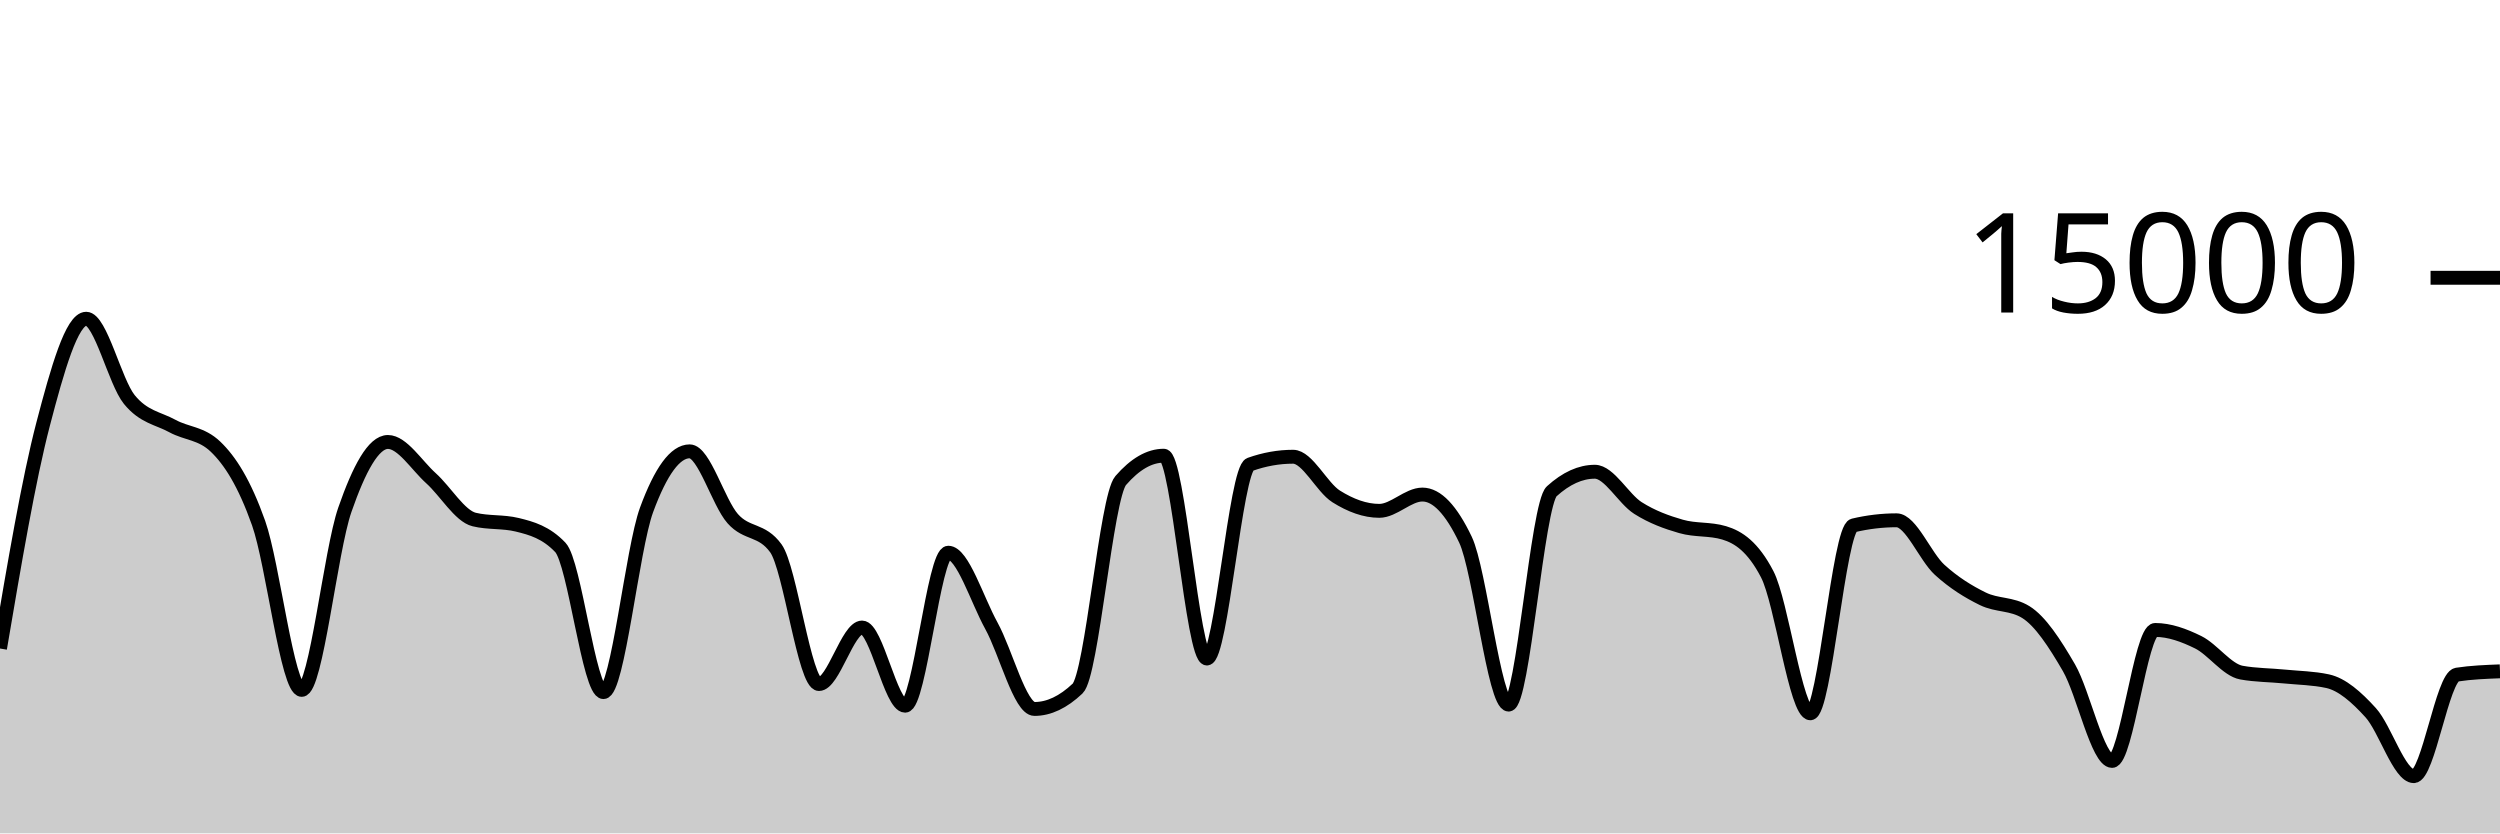
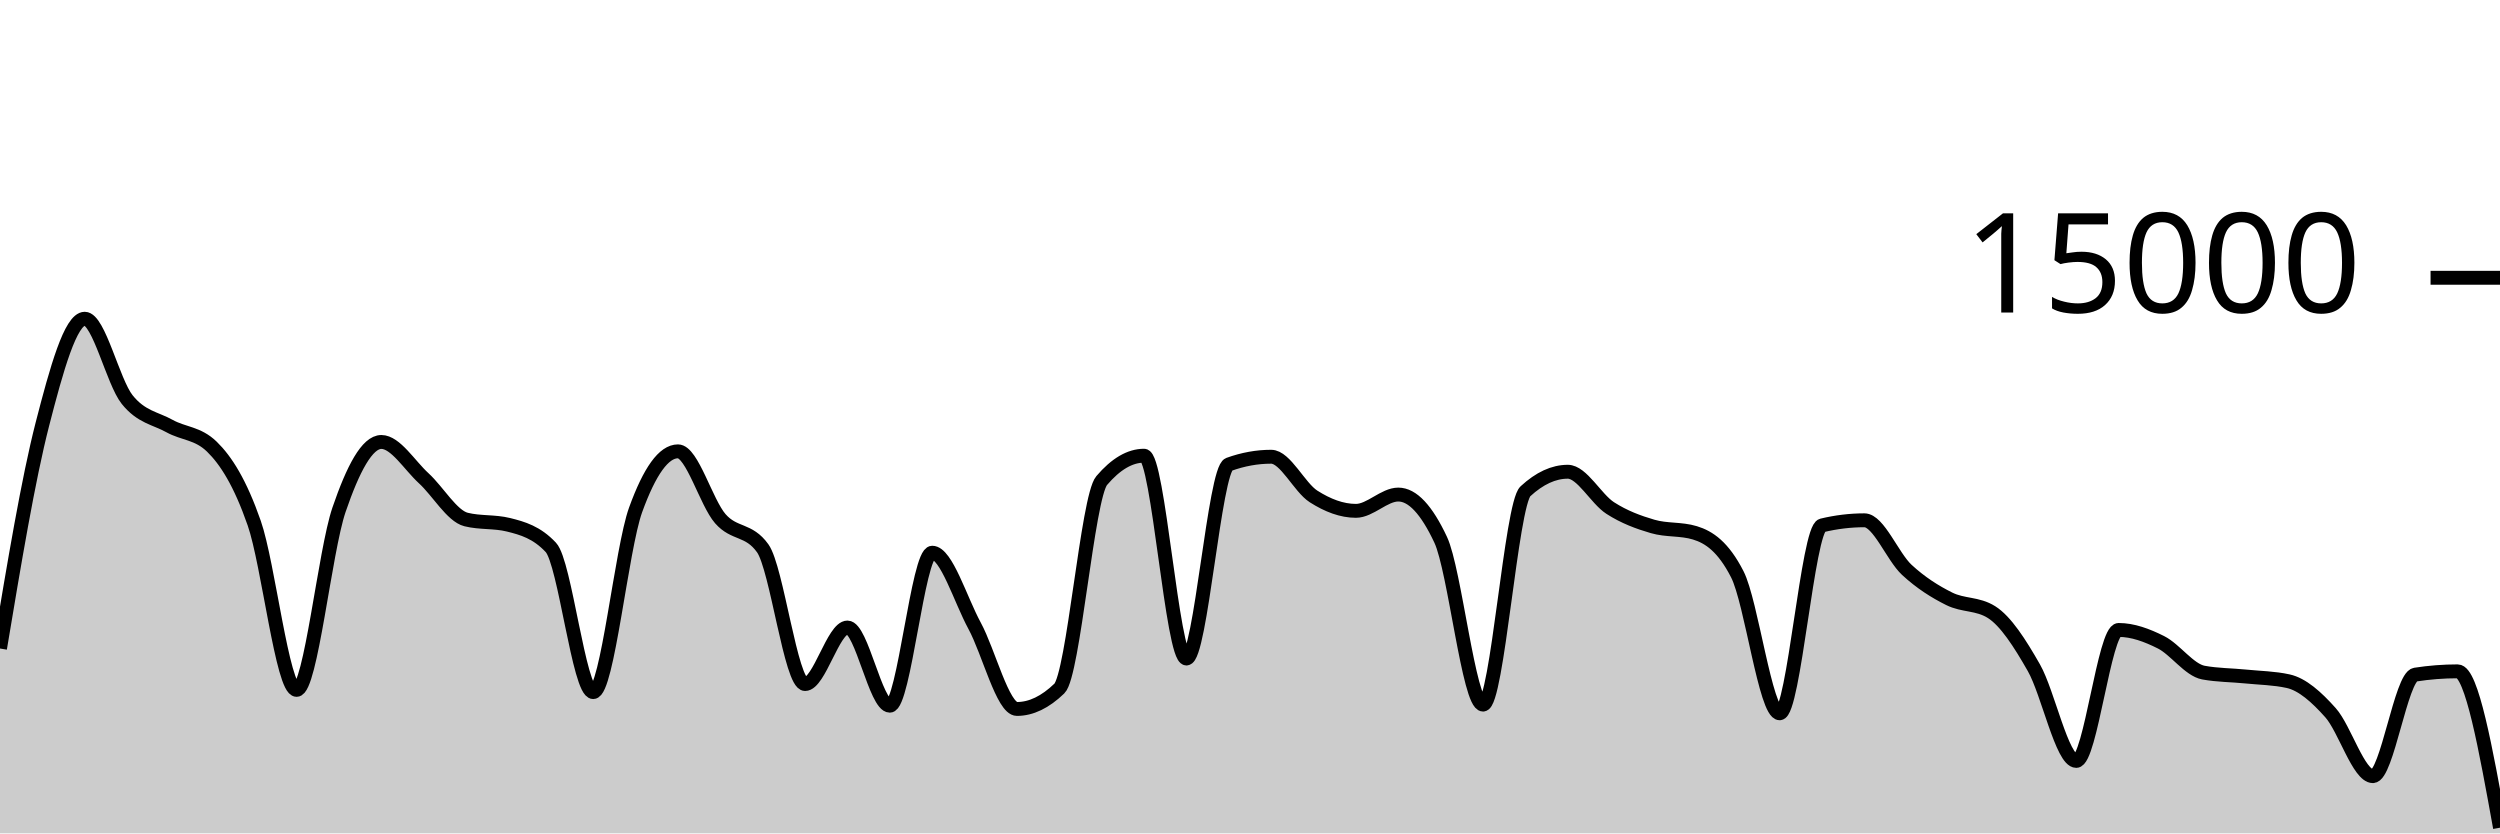
<svg xmlns="http://www.w3.org/2000/svg" viewBox="0 0 180 60">
  <g transform="translate(0,20)">
-     <path class="area" fill="rgba(0, 0, 0, 0.2)" d="M0,26.693C1.034,20.597,2.069,14.501,3.103,10.544C4.138,6.587,5.172,2.949,6.207,2.949C7.241,2.949,8.276,7.492,9.31,8.765C10.345,10.038,11.379,10.109,12.414,10.675C13.448,11.24,14.483,11.17,15.517,12.16C16.552,13.15,17.586,14.748,18.621,17.667C19.655,20.585,20.69,29.672,21.724,29.672C22.759,29.672,23.793,19.682,24.828,16.707C25.862,13.732,26.897,11.821,27.931,11.821C28.966,11.821,30,13.504,31.034,14.435C32.069,15.365,33.103,17.153,34.138,17.405C35.172,17.658,36.207,17.532,37.241,17.784C38.276,18.036,39.31,18.327,40.345,19.413C41.379,20.5,42.414,29.832,43.448,29.832C44.483,29.832,45.517,19.523,46.552,16.712C47.586,13.901,48.621,12.496,49.655,12.496C50.69,12.496,51.724,16.183,52.759,17.347C53.793,18.51,54.828,18.057,55.862,19.477C56.897,20.898,57.931,29.251,58.966,29.251C60,29.251,61.034,25.181,62.069,25.181C63.103,25.181,64.138,30.811,65.172,30.811C66.207,30.811,67.241,19.795,68.276,19.795C69.31,19.795,70.345,23.178,71.379,25.053C72.414,26.928,73.448,31.045,74.483,31.045C75.517,31.045,76.552,30.556,77.586,29.576C78.621,28.596,79.655,15.793,80.69,14.6C81.724,13.407,82.759,12.811,83.793,12.811C84.828,12.811,85.862,27.413,86.897,27.413C87.931,27.413,88.966,13.805,90,13.437C91.034,13.069,92.069,12.885,93.103,12.885C94.138,12.885,95.172,15.095,96.207,15.744C97.241,16.393,98.276,16.781,99.31,16.781C100.345,16.781,101.379,15.608,102.414,15.608C103.448,15.608,104.483,16.693,105.517,18.864C106.552,21.035,107.586,30.731,108.621,30.731C109.655,30.731,110.69,16.312,111.724,15.373C112.759,14.435,113.793,13.965,114.828,13.965C115.862,13.965,116.897,15.92,117.931,16.576C118.966,17.232,120,17.603,121.034,17.901C122.069,18.2,123.103,18.056,124.138,18.365C125.172,18.675,126.207,19.359,127.241,21.347C128.276,23.334,129.31,31.357,130.345,31.357C131.379,31.357,132.414,18.075,133.448,17.829C134.483,17.584,135.517,17.461,136.552,17.461C137.586,17.461,138.621,20.085,139.655,21.027C140.69,21.968,141.724,22.604,142.759,23.112C143.793,23.62,144.828,23.432,145.862,24.072C146.897,24.712,147.931,26.294,148.966,28.08C150,29.866,151.034,34.787,152.069,34.787C153.103,34.787,154.138,25.357,155.172,25.357C156.207,25.357,157.241,25.734,158.276,26.245C159.31,26.757,160.345,28.238,161.379,28.427C162.414,28.615,163.448,28.606,164.483,28.709C165.517,28.812,166.552,28.821,167.586,29.045C168.621,29.269,169.655,30.175,170.69,31.315C171.724,32.454,172.759,35.883,173.793,35.883C174.828,35.883,175.862,28.732,176.897,28.573C177.931,28.415,178.966,28.376,180,28.336L180,40C178.966,40,177.931,40,176.897,40C175.862,40,174.828,40,173.793,40C172.759,40,171.724,40,170.69,40C169.655,40,168.621,40,167.586,40C166.552,40,165.517,40,164.483,40C163.448,40,162.414,40,161.379,40C160.345,40,159.31,40,158.276,40C157.241,40,156.207,40,155.172,40C154.138,40,153.103,40,152.069,40C151.034,40,150,40,148.966,40C147.931,40,146.897,40,145.862,40C144.828,40,143.793,40,142.759,40C141.724,40,140.69,40,139.655,40C138.621,40,137.586,40,136.552,40C135.517,40,134.483,40,133.448,40C132.414,40,131.379,40,130.345,40C129.31,40,128.276,40,127.241,40C126.207,40,125.172,40,124.138,40C123.103,40,122.069,40,121.034,40C120,40,118.966,40,117.931,40C116.897,40,115.862,40,114.828,40C113.793,40,112.759,40,111.724,40C110.69,40,109.655,40,108.621,40C107.586,40,106.552,40,105.517,40C104.483,40,103.448,40,102.414,40C101.379,40,100.345,40,99.31,40C98.276,40,97.241,40,96.207,40C95.172,40,94.138,40,93.103,40C92.069,40,91.034,40,90,40C88.966,40,87.931,40,86.897,40C85.862,40,84.828,40,83.793,40C82.759,40,81.724,40,80.69,40C79.655,40,78.621,40,77.586,40C76.552,40,75.517,40,74.483,40C73.448,40,72.414,40,71.379,40C70.345,40,69.31,40,68.276,40C67.241,40,66.207,40,65.172,40C64.138,40,63.103,40,62.069,40C61.034,40,60,40,58.966,40C57.931,40,56.897,40,55.862,40C54.828,40,53.793,40,52.759,40C51.724,40,50.69,40,49.655,40C48.621,40,47.586,40,46.552,40C45.517,40,44.483,40,43.448,40C42.414,40,41.379,40,40.345,40C39.31,40,38.276,40,37.241,40C36.207,40,35.172,40,34.138,40C33.103,40,32.069,40,31.034,40C30,40,28.966,40,27.931,40C26.897,40,25.862,40,24.828,40C23.793,40,22.759,40,21.724,40C20.69,40,19.655,40,18.621,40C17.586,40,16.552,40,15.517,40C14.483,40,13.448,40,12.414,40C11.379,40,10.345,40,9.31,40C8.276,40,7.241,40,6.207,40C5.172,40,4.138,40,3.103,40C2.069,40,1.034,40,0,40Z" />
-     <path class="line" stroke="black" fill="none" d="M0,26.693C1.034,20.597,2.069,14.501,3.103,10.544C4.138,6.587,5.172,2.949,6.207,2.949C7.241,2.949,8.276,7.492,9.31,8.765C10.345,10.038,11.379,10.109,12.414,10.675C13.448,11.24,14.483,11.17,15.517,12.16C16.552,13.15,17.586,14.748,18.621,17.667C19.655,20.585,20.69,29.672,21.724,29.672C22.759,29.672,23.793,19.682,24.828,16.707C25.862,13.732,26.897,11.821,27.931,11.821C28.966,11.821,30,13.504,31.034,14.435C32.069,15.365,33.103,17.153,34.138,17.405C35.172,17.658,36.207,17.532,37.241,17.784C38.276,18.036,39.31,18.327,40.345,19.413C41.379,20.5,42.414,29.832,43.448,29.832C44.483,29.832,45.517,19.523,46.552,16.712C47.586,13.901,48.621,12.496,49.655,12.496C50.69,12.496,51.724,16.183,52.759,17.347C53.793,18.51,54.828,18.057,55.862,19.477C56.897,20.898,57.931,29.251,58.966,29.251C60,29.251,61.034,25.181,62.069,25.181C63.103,25.181,64.138,30.811,65.172,30.811C66.207,30.811,67.241,19.795,68.276,19.795C69.31,19.795,70.345,23.178,71.379,25.053C72.414,26.928,73.448,31.045,74.483,31.045C75.517,31.045,76.552,30.556,77.586,29.576C78.621,28.596,79.655,15.793,80.69,14.6C81.724,13.407,82.759,12.811,83.793,12.811C84.828,12.811,85.862,27.413,86.897,27.413C87.931,27.413,88.966,13.805,90,13.437C91.034,13.069,92.069,12.885,93.103,12.885C94.138,12.885,95.172,15.095,96.207,15.744C97.241,16.393,98.276,16.781,99.31,16.781C100.345,16.781,101.379,15.608,102.414,15.608C103.448,15.608,104.483,16.693,105.517,18.864C106.552,21.035,107.586,30.731,108.621,30.731C109.655,30.731,110.69,16.312,111.724,15.373C112.759,14.435,113.793,13.965,114.828,13.965C115.862,13.965,116.897,15.92,117.931,16.576C118.966,17.232,120,17.603,121.034,17.901C122.069,18.2,123.103,18.056,124.138,18.365C125.172,18.675,126.207,19.359,127.241,21.347C128.276,23.334,129.31,31.357,130.345,31.357C131.379,31.357,132.414,18.075,133.448,17.829C134.483,17.584,135.517,17.461,136.552,17.461C137.586,17.461,138.621,20.085,139.655,21.027C140.69,21.968,141.724,22.604,142.759,23.112C143.793,23.62,144.828,23.432,145.862,24.072C146.897,24.712,147.931,26.294,148.966,28.08C150,29.866,151.034,34.787,152.069,34.787C153.103,34.787,154.138,25.357,155.172,25.357C156.207,25.357,157.241,25.734,158.276,26.245C159.31,26.757,160.345,28.238,161.379,28.427C162.414,28.615,163.448,28.606,164.483,28.709C165.517,28.812,166.552,28.821,167.586,29.045C168.621,29.269,169.655,30.175,170.69,31.315C171.724,32.454,172.759,35.883,173.793,35.883C174.828,35.883,175.862,28.732,176.897,28.573C177.931,28.415,178.966,28.376,180,28.336" />
+     <path class="area" fill="rgba(0, 0, 0, 0.2)" d="M0,26.693C1.017,20.597,2.034,14.501,3.051,10.544C4.068,6.587,5.085,2.949,6.102,2.949C7.119,2.949,8.136,7.492,9.153,8.765C10.169,10.038,11.186,10.109,12.203,10.675C13.22,11.24,14.237,11.17,15.254,12.16C16.271,13.15,17.288,14.748,18.305,17.667C19.322,20.585,20.339,29.672,21.356,29.672C22.373,29.672,23.39,19.682,24.407,16.707C25.424,13.732,26.441,11.821,27.458,11.821C28.475,11.821,29.492,13.504,30.508,14.435C31.525,15.365,32.542,17.153,33.559,17.405C34.576,17.658,35.593,17.532,36.61,17.784C37.627,18.036,38.644,18.327,39.661,19.413C40.678,20.5,41.695,29.832,42.712,29.832C43.729,29.832,44.746,19.523,45.763,16.712C46.78,13.901,47.797,12.496,48.814,12.496C49.831,12.496,50.847,16.183,51.864,17.347C52.881,18.51,53.898,18.057,54.915,19.477C55.932,20.898,56.949,29.251,57.966,29.251C58.983,29.251,60,25.181,61.017,25.181C62.034,25.181,63.051,30.811,64.068,30.811C65.085,30.811,66.102,19.795,67.119,19.795C68.136,19.795,69.153,23.178,70.169,25.053C71.186,26.928,72.203,31.045,73.22,31.045C74.237,31.045,75.254,30.556,76.271,29.576C77.288,28.596,78.305,15.793,79.322,14.6C80.339,13.407,81.356,12.811,82.373,12.811C83.39,12.811,84.407,27.413,85.424,27.413C86.441,27.413,87.458,13.805,88.475,13.437C89.492,13.069,90.508,12.885,91.525,12.885C92.542,12.885,93.559,15.095,94.576,15.744C95.593,16.393,96.61,16.781,97.627,16.781C98.644,16.781,99.661,15.608,100.678,15.608C101.695,15.608,102.712,16.693,103.729,18.864C104.746,21.035,105.763,30.731,106.78,30.731C107.797,30.731,108.814,16.312,109.831,15.373C110.847,14.435,111.864,13.965,112.881,13.965C113.898,13.965,114.915,15.92,115.932,16.576C116.949,17.232,117.966,17.603,118.983,17.901C120,18.2,121.017,18.056,122.034,18.365C123.051,18.675,124.068,19.359,125.085,21.347C126.102,23.334,127.119,31.357,128.136,31.357C129.153,31.357,130.169,18.075,131.186,17.829C132.203,17.584,133.22,17.461,134.237,17.461C135.254,17.461,136.271,20.085,137.288,21.027C138.305,21.968,139.322,22.604,140.339,23.112C141.356,23.62,142.373,23.432,143.39,24.072C144.407,24.712,145.424,26.294,146.441,28.08C147.458,29.866,148.475,34.787,149.492,34.787C150.508,34.787,151.525,25.357,152.542,25.357C153.559,25.357,154.576,25.734,155.593,26.245C156.61,26.757,157.627,28.238,158.644,28.427C159.661,28.615,160.678,28.606,161.695,28.709C162.712,28.812,163.729,28.821,164.746,29.045C165.763,29.269,166.78,30.175,167.797,31.315C168.814,32.454,169.831,35.883,170.847,35.883C171.864,35.883,172.881,28.732,173.898,28.573C174.915,28.415,175.932,28.336,176.949,28.336C177.966,28.336,178.983,33.965,180,39.595L180,40C178.983,40,177.966,40,176.949,40C175.932,40,174.915,40,173.898,40C172.881,40,171.864,40,170.847,40C169.831,40,168.814,40,167.797,40C166.78,40,165.763,40,164.746,40C163.729,40,162.712,40,161.695,40C160.678,40,159.661,40,158.644,40C157.627,40,156.61,40,155.593,40C154.576,40,153.559,40,152.542,40C151.525,40,150.508,40,149.492,40C148.475,40,147.458,40,146.441,40C145.424,40,144.407,40,143.39,40C142.373,40,141.356,40,140.339,40C139.322,40,138.305,40,137.288,40C136.271,40,135.254,40,134.237,40C133.22,40,132.203,40,131.186,40C130.169,40,129.153,40,128.136,40C127.119,40,126.102,40,125.085,40C124.068,40,123.051,40,122.034,40C121.017,40,120,40,118.983,40C117.966,40,116.949,40,115.932,40C114.915,40,113.898,40,112.881,40C111.864,40,110.847,40,109.831,40C108.814,40,107.797,40,106.78,40C105.763,40,104.746,40,103.729,40C102.712,40,101.695,40,100.678,40C99.661,40,98.644,40,97.627,40C96.61,40,95.593,40,94.576,40C93.559,40,92.542,40,91.525,40C90.508,40,89.492,40,88.475,40C87.458,40,86.441,40,85.424,40C84.407,40,83.39,40,82.373,40C81.356,40,80.339,40,79.322,40C78.305,40,77.288,40,76.271,40C75.254,40,74.237,40,73.22,40C72.203,40,71.186,40,70.169,40C69.153,40,68.136,40,67.119,40C66.102,40,65.085,40,64.068,40C63.051,40,62.034,40,61.017,40C60,40,58.983,40,57.966,40C56.949,40,55.932,40,54.915,40C53.898,40,52.881,40,51.864,40C50.847,40,49.831,40,48.814,40C47.797,40,46.78,40,45.763,40C44.746,40,43.729,40,42.712,40C41.695,40,40.678,40,39.661,40C38.644,40,37.627,40,36.61,40C35.593,40,34.576,40,33.559,40C32.542,40,31.525,40,30.508,40C29.492,40,28.475,40,27.458,40C26.441,40,25.424,40,24.407,40C23.39,40,22.373,40,21.356,40C20.339,40,19.322,40,18.305,40C17.288,40,16.271,40,15.254,40C14.237,40,13.22,40,12.203,40C11.186,40,10.169,40,9.153,40C8.136,40,7.119,40,6.102,40C5.085,40,4.068,40,3.051,40C2.034,40,1.017,40,0,40Z" />
+     <path class="line" stroke="black" fill="none" d="M0,26.693C1.017,20.597,2.034,14.501,3.051,10.544C4.068,6.587,5.085,2.949,6.102,2.949C7.119,2.949,8.136,7.492,9.153,8.765C10.169,10.038,11.186,10.109,12.203,10.675C13.22,11.24,14.237,11.17,15.254,12.16C16.271,13.15,17.288,14.748,18.305,17.667C19.322,20.585,20.339,29.672,21.356,29.672C22.373,29.672,23.39,19.682,24.407,16.707C25.424,13.732,26.441,11.821,27.458,11.821C28.475,11.821,29.492,13.504,30.508,14.435C31.525,15.365,32.542,17.153,33.559,17.405C34.576,17.658,35.593,17.532,36.61,17.784C37.627,18.036,38.644,18.327,39.661,19.413C40.678,20.5,41.695,29.832,42.712,29.832C43.729,29.832,44.746,19.523,45.763,16.712C46.78,13.901,47.797,12.496,48.814,12.496C49.831,12.496,50.847,16.183,51.864,17.347C52.881,18.51,53.898,18.057,54.915,19.477C55.932,20.898,56.949,29.251,57.966,29.251C58.983,29.251,60,25.181,61.017,25.181C62.034,25.181,63.051,30.811,64.068,30.811C65.085,30.811,66.102,19.795,67.119,19.795C68.136,19.795,69.153,23.178,70.169,25.053C71.186,26.928,72.203,31.045,73.22,31.045C74.237,31.045,75.254,30.556,76.271,29.576C77.288,28.596,78.305,15.793,79.322,14.6C80.339,13.407,81.356,12.811,82.373,12.811C83.39,12.811,84.407,27.413,85.424,27.413C86.441,27.413,87.458,13.805,88.475,13.437C89.492,13.069,90.508,12.885,91.525,12.885C92.542,12.885,93.559,15.095,94.576,15.744C95.593,16.393,96.61,16.781,97.627,16.781C98.644,16.781,99.661,15.608,100.678,15.608C101.695,15.608,102.712,16.693,103.729,18.864C104.746,21.035,105.763,30.731,106.78,30.731C107.797,30.731,108.814,16.312,109.831,15.373C110.847,14.435,111.864,13.965,112.881,13.965C113.898,13.965,114.915,15.92,115.932,16.576C116.949,17.232,117.966,17.603,118.983,17.901C120,18.2,121.017,18.056,122.034,18.365C123.051,18.675,124.068,19.359,125.085,21.347C126.102,23.334,127.119,31.357,128.136,31.357C129.153,31.357,130.169,18.075,131.186,17.829C132.203,17.584,133.22,17.461,134.237,17.461C135.254,17.461,136.271,20.085,137.288,21.027C138.305,21.968,139.322,22.604,140.339,23.112C141.356,23.62,142.373,23.432,143.39,24.072C144.407,24.712,145.424,26.294,146.441,28.08C147.458,29.866,148.475,34.787,149.492,34.787C150.508,34.787,151.525,25.357,152.542,25.357C153.559,25.357,154.576,25.734,155.593,26.245C156.61,26.757,157.627,28.238,158.644,28.427C159.661,28.615,160.678,28.606,161.695,28.709C162.712,28.812,163.729,28.821,164.746,29.045C165.763,29.269,166.78,30.175,167.797,31.315C168.814,32.454,169.831,35.883,170.847,35.883C171.864,35.883,172.881,28.732,173.898,28.573C174.915,28.415,175.932,28.336,176.949,28.336C177.966,28.336,178.983,33.965,180,39.595" />
    <path class="axis-ceiling" stroke-width="1" stroke="black" fill="none" d="M175,0L180,0" />
    <text class="axis-ceiling-label" font-family="sans-serif" text-anchor="end" font-size="10px" x="170" y="2.5">15000</text>
  </g>
</svg>
